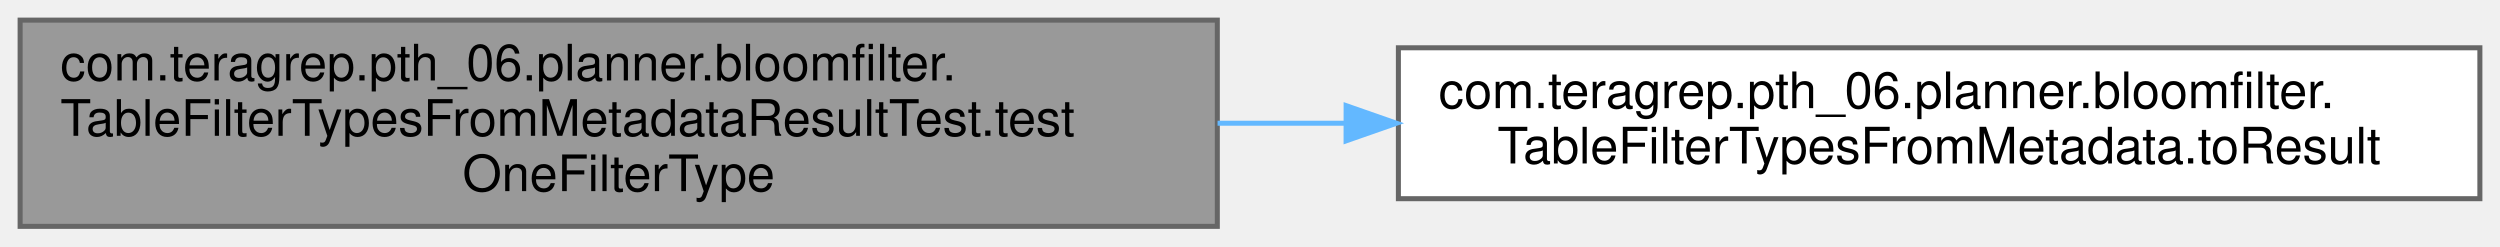
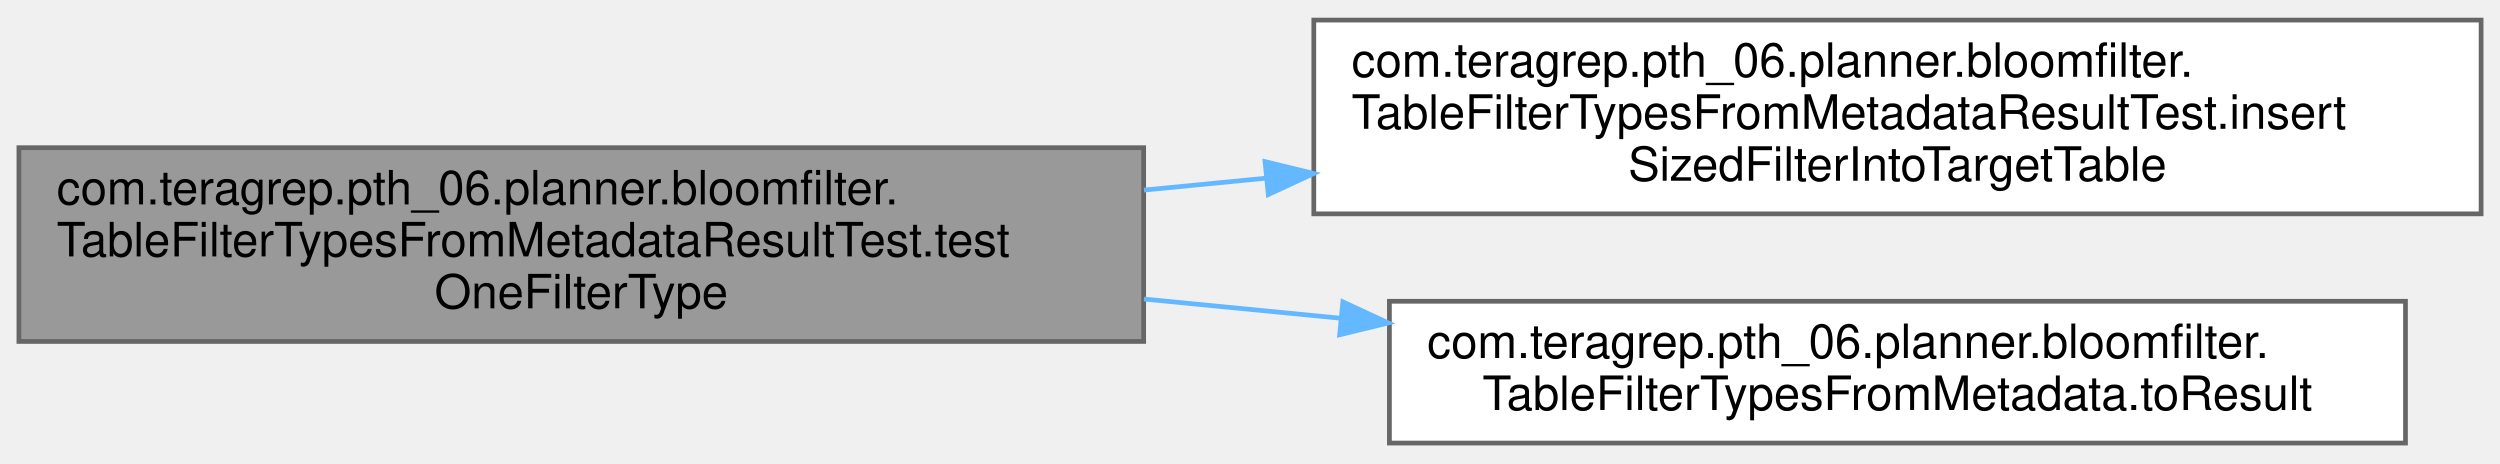
- <svg xmlns="http://www.w3.org/2000/svg" xmlns:xlink="http://www.w3.org/1999/xlink" width="497pt" height="49pt" viewBox="0.00 0.00 497.00 49.00">
-   <g id="graph0" class="graph" transform="scale(1 1) rotate(0) translate(4 45)">
+ <svg xmlns="http://www.w3.org/2000/svg" xmlns:xlink="http://www.w3.org/1999/xlink" width="529pt" height="98pt" viewBox="0.00 0.00 529.00 97.50">
+   <g id="graph0" class="graph" transform="scale(1 1) rotate(0) translate(4 93.5)">
    <g id="Node000001" class="node">
      <g id="a_Node000001">
        <a xlink:title=" ">
-           <polygon fill="#999999" stroke="#666666" points="238,-41 0,-41 0,0 238,0 238,-41" />
-           <text text-anchor="start" x="8" y="-29" font-family="Helvetica,sans-Serif" font-size="10.00">com.teragrep.pth_06.planner.bloomfilter.</text>
-           <text text-anchor="start" x="8" y="-18" font-family="Helvetica,sans-Serif" font-size="10.00">TableFilterTypesFromMetadataResultTest.test</text>
-           <text text-anchor="middle" x="119" y="-7" font-family="Helvetica,sans-Serif" font-size="10.00">OneFilterType</text>
+           <polygon fill="#999999" stroke="#666666" points="238,-62.5 0,-62.5 0,-21.5 238,-21.5 238,-62.5" />
+           <text text-anchor="start" x="8" y="-50.5" font-family="Helvetica,sans-Serif" font-size="10.00">com.teragrep.pth_06.planner.bloomfilter.</text>
+           <text text-anchor="start" x="8" y="-39.5" font-family="Helvetica,sans-Serif" font-size="10.00">TableFilterTypesFromMetadataResultTest.test</text>
+           <text text-anchor="middle" x="119" y="-28.5" font-family="Helvetica,sans-Serif" font-size="10.00">OneFilterType</text>
        </a>
      </g>
    </g>
    <g id="Node000002" class="node">
      <g id="a_Node000002">
-         <a xlink:href="classcom_1_1teragrep_1_1pth__06_1_1planner_1_1bloomfilter_1_1TableFilterTypesFromMetadata.html#a941746f00112a88705181782b74467f7" target="_top" xlink:title=" ">
-           <polygon fill="white" stroke="#666666" points="489,-35.5 274,-35.5 274,-5.5 489,-5.5 489,-35.5" />
-           <text text-anchor="start" x="282" y="-23.5" font-family="Helvetica,sans-Serif" font-size="10.00">com.teragrep.pth_06.planner.bloomfilter.</text>
-           <text text-anchor="middle" x="381.5" y="-12.5" font-family="Helvetica,sans-Serif" font-size="10.00">TableFilterTypesFromMetadata.toResult</text>
+         <a xlink:href="classcom_1_1teragrep_1_1pth__06_1_1planner_1_1bloomfilter_1_1TableFilterTypesFromMetadataResultTest.html#a5b8ca8e7aaad40252f26368f6b75cf17" target="_top" xlink:title=" ">
+           <polygon fill="white" stroke="#666666" points="521,-89.5 274,-89.5 274,-48.5 521,-48.5 521,-89.5" />
+           <text text-anchor="start" x="282" y="-77.5" font-family="Helvetica,sans-Serif" font-size="10.00">com.teragrep.pth_06.planner.bloomfilter.</text>
+           <text text-anchor="start" x="282" y="-66.5" font-family="Helvetica,sans-Serif" font-size="10.00">TableFilterTypesFromMetadataResultTest.insert</text>
+           <text text-anchor="middle" x="397.5" y="-55.5" font-family="Helvetica,sans-Serif" font-size="10.00">SizedFilterIntoTargetTable</text>
        </a>
      </g>
    </g>
    <g id="edge1_Node000001_Node000002" class="edge">
      <g id="a_edge1_Node000001_Node000002">
        <a xlink:title=" ">
-           <path fill="none" stroke="#63b8ff" d="M238.05,-20.5C246.48,-20.5 254.97,-20.5 263.38,-20.5" />
-           <polygon fill="#63b8ff" stroke="#63b8ff" points="263.61,-24 273.61,-20.5 263.6,-17 263.61,-24" />
+           <path fill="none" stroke="#63b8ff" d="M238.06,-53.53C246.61,-54.36 255.26,-55.21 263.88,-56.05" />
+           <polygon fill="#63b8ff" stroke="#63b8ff" points="263.69,-59.55 273.98,-57.04 264.37,-52.58 263.69,-59.55" />
+         </a>
+       </g>
+     </g>
+     <g id="Node000003" class="node">
+       <g id="a_Node000003">
+         <a xlink:href="classcom_1_1teragrep_1_1pth__06_1_1planner_1_1bloomfilter_1_1TableFilterTypesFromMetadata.html#a941746f00112a88705181782b74467f7" target="_top" xlink:title=" ">
+           <polygon fill="white" stroke="#666666" points="505,-30 290,-30 290,0 505,0 505,-30" />
+           <text text-anchor="start" x="298" y="-18" font-family="Helvetica,sans-Serif" font-size="10.00">com.teragrep.pth_06.planner.bloomfilter.</text>
+           <text text-anchor="middle" x="397.5" y="-7" font-family="Helvetica,sans-Serif" font-size="10.00">TableFilterTypesFromMetadata.toResult</text>
+         </a>
+       </g>
+     </g>
+     <g id="edge2_Node000001_Node000003" class="edge">
+       <g id="a_edge2_Node000001_Node000003">
+         <a xlink:title=" ">
+           <path fill="none" stroke="#63b8ff" d="M238.06,-30.47C251.88,-29.12 265.98,-27.75 279.78,-26.4" />
+           <polygon fill="#63b8ff" stroke="#63b8ff" points="280.15,-29.88 289.77,-25.42 279.47,-22.91 280.15,-29.88" />
        </a>
      </g>
    </g>
  </g>
</svg>
